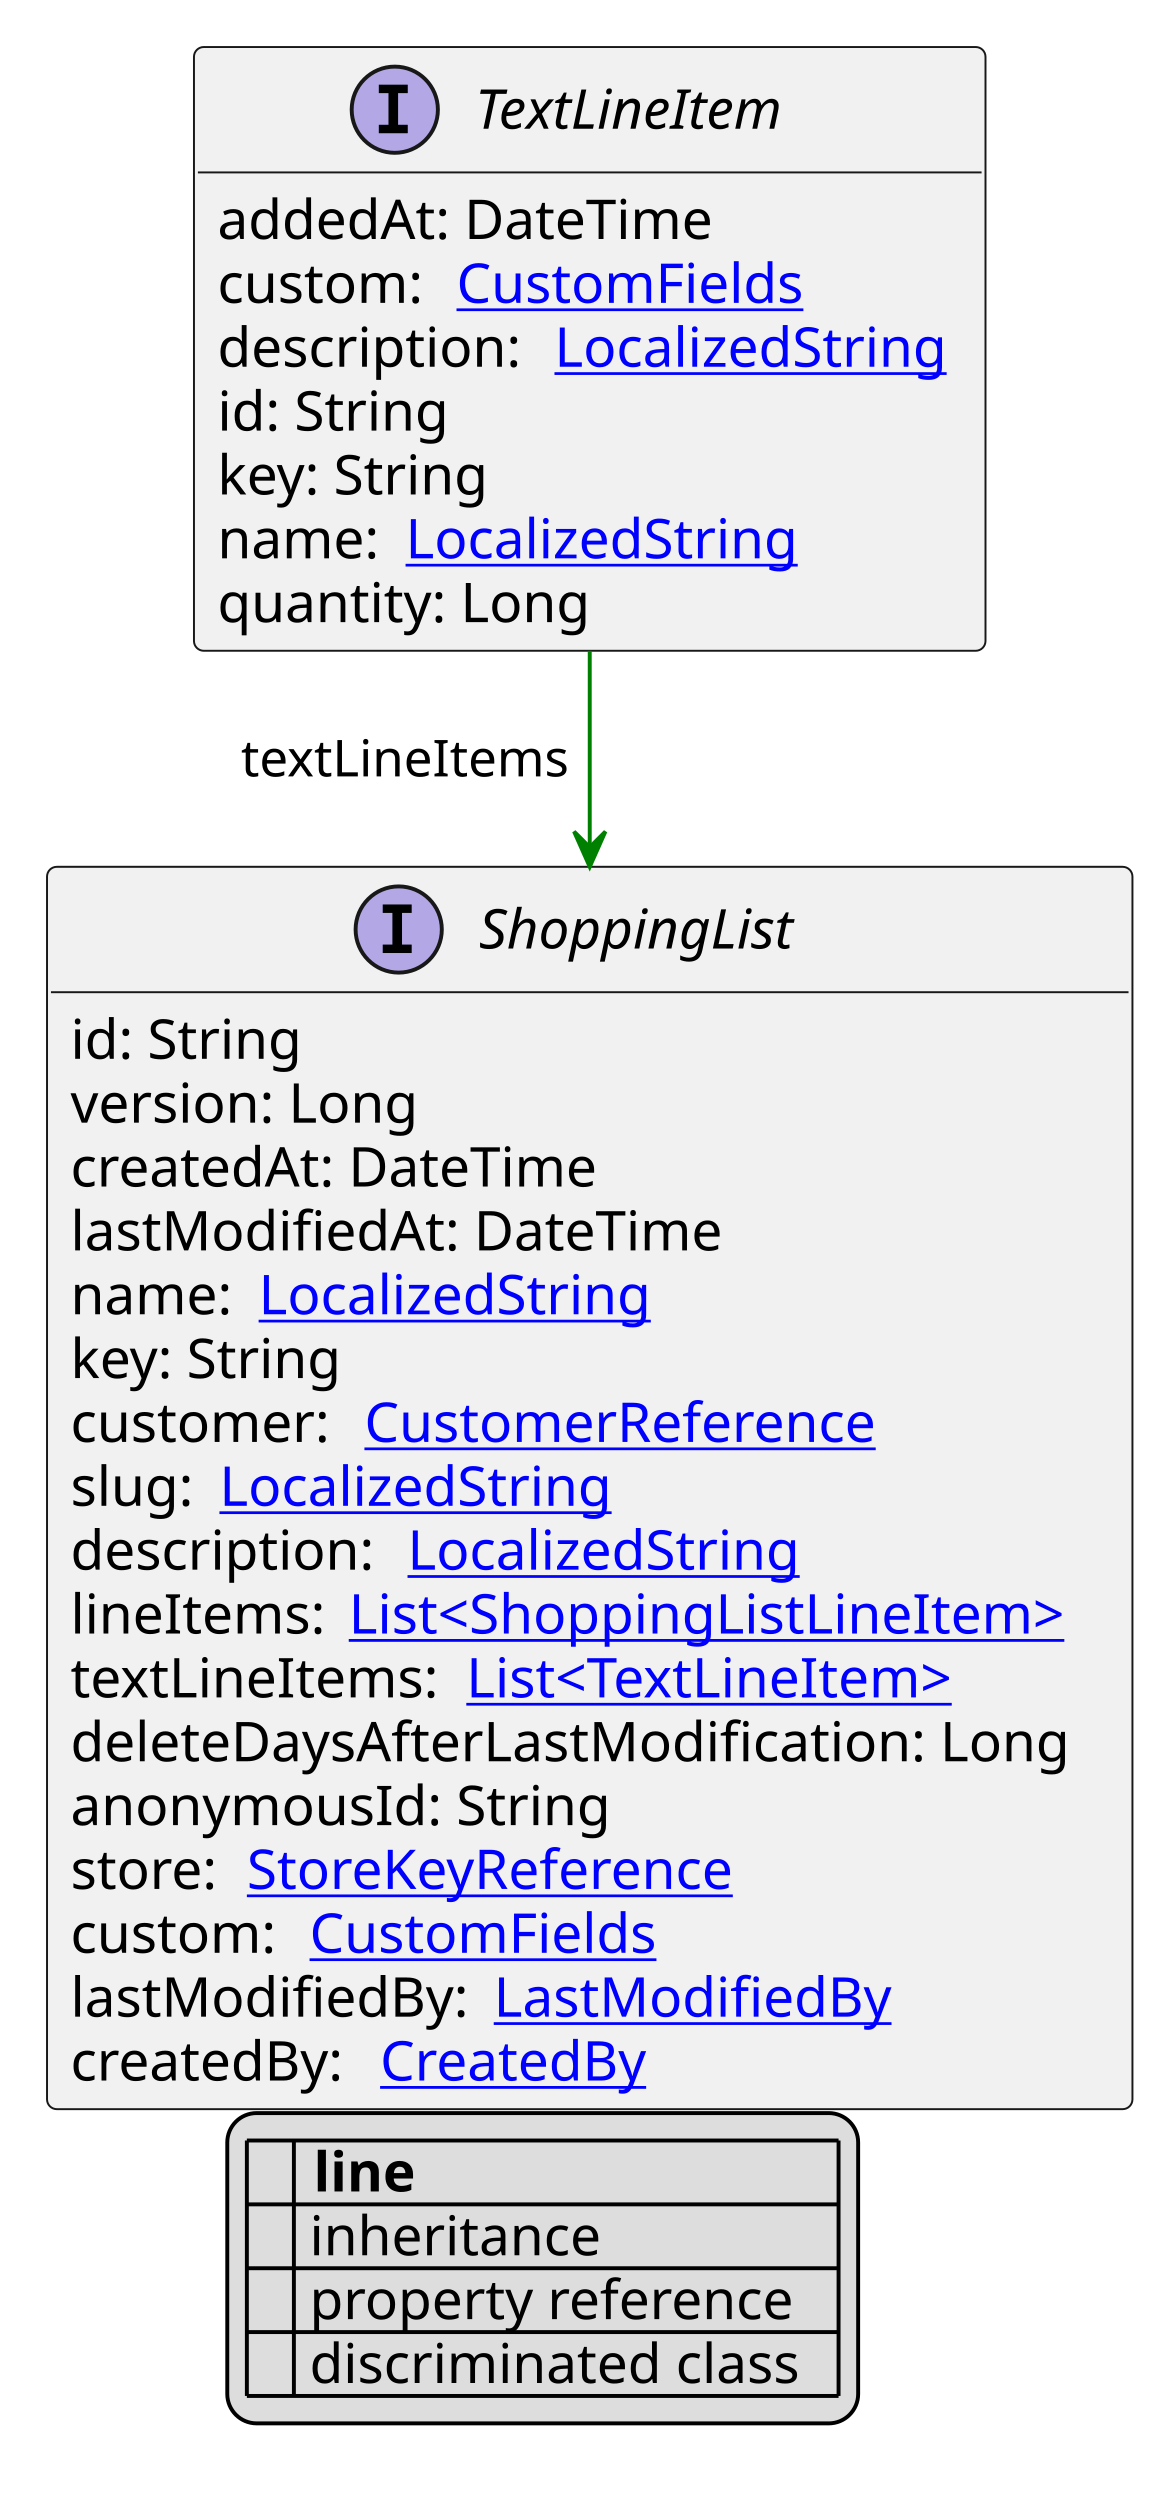
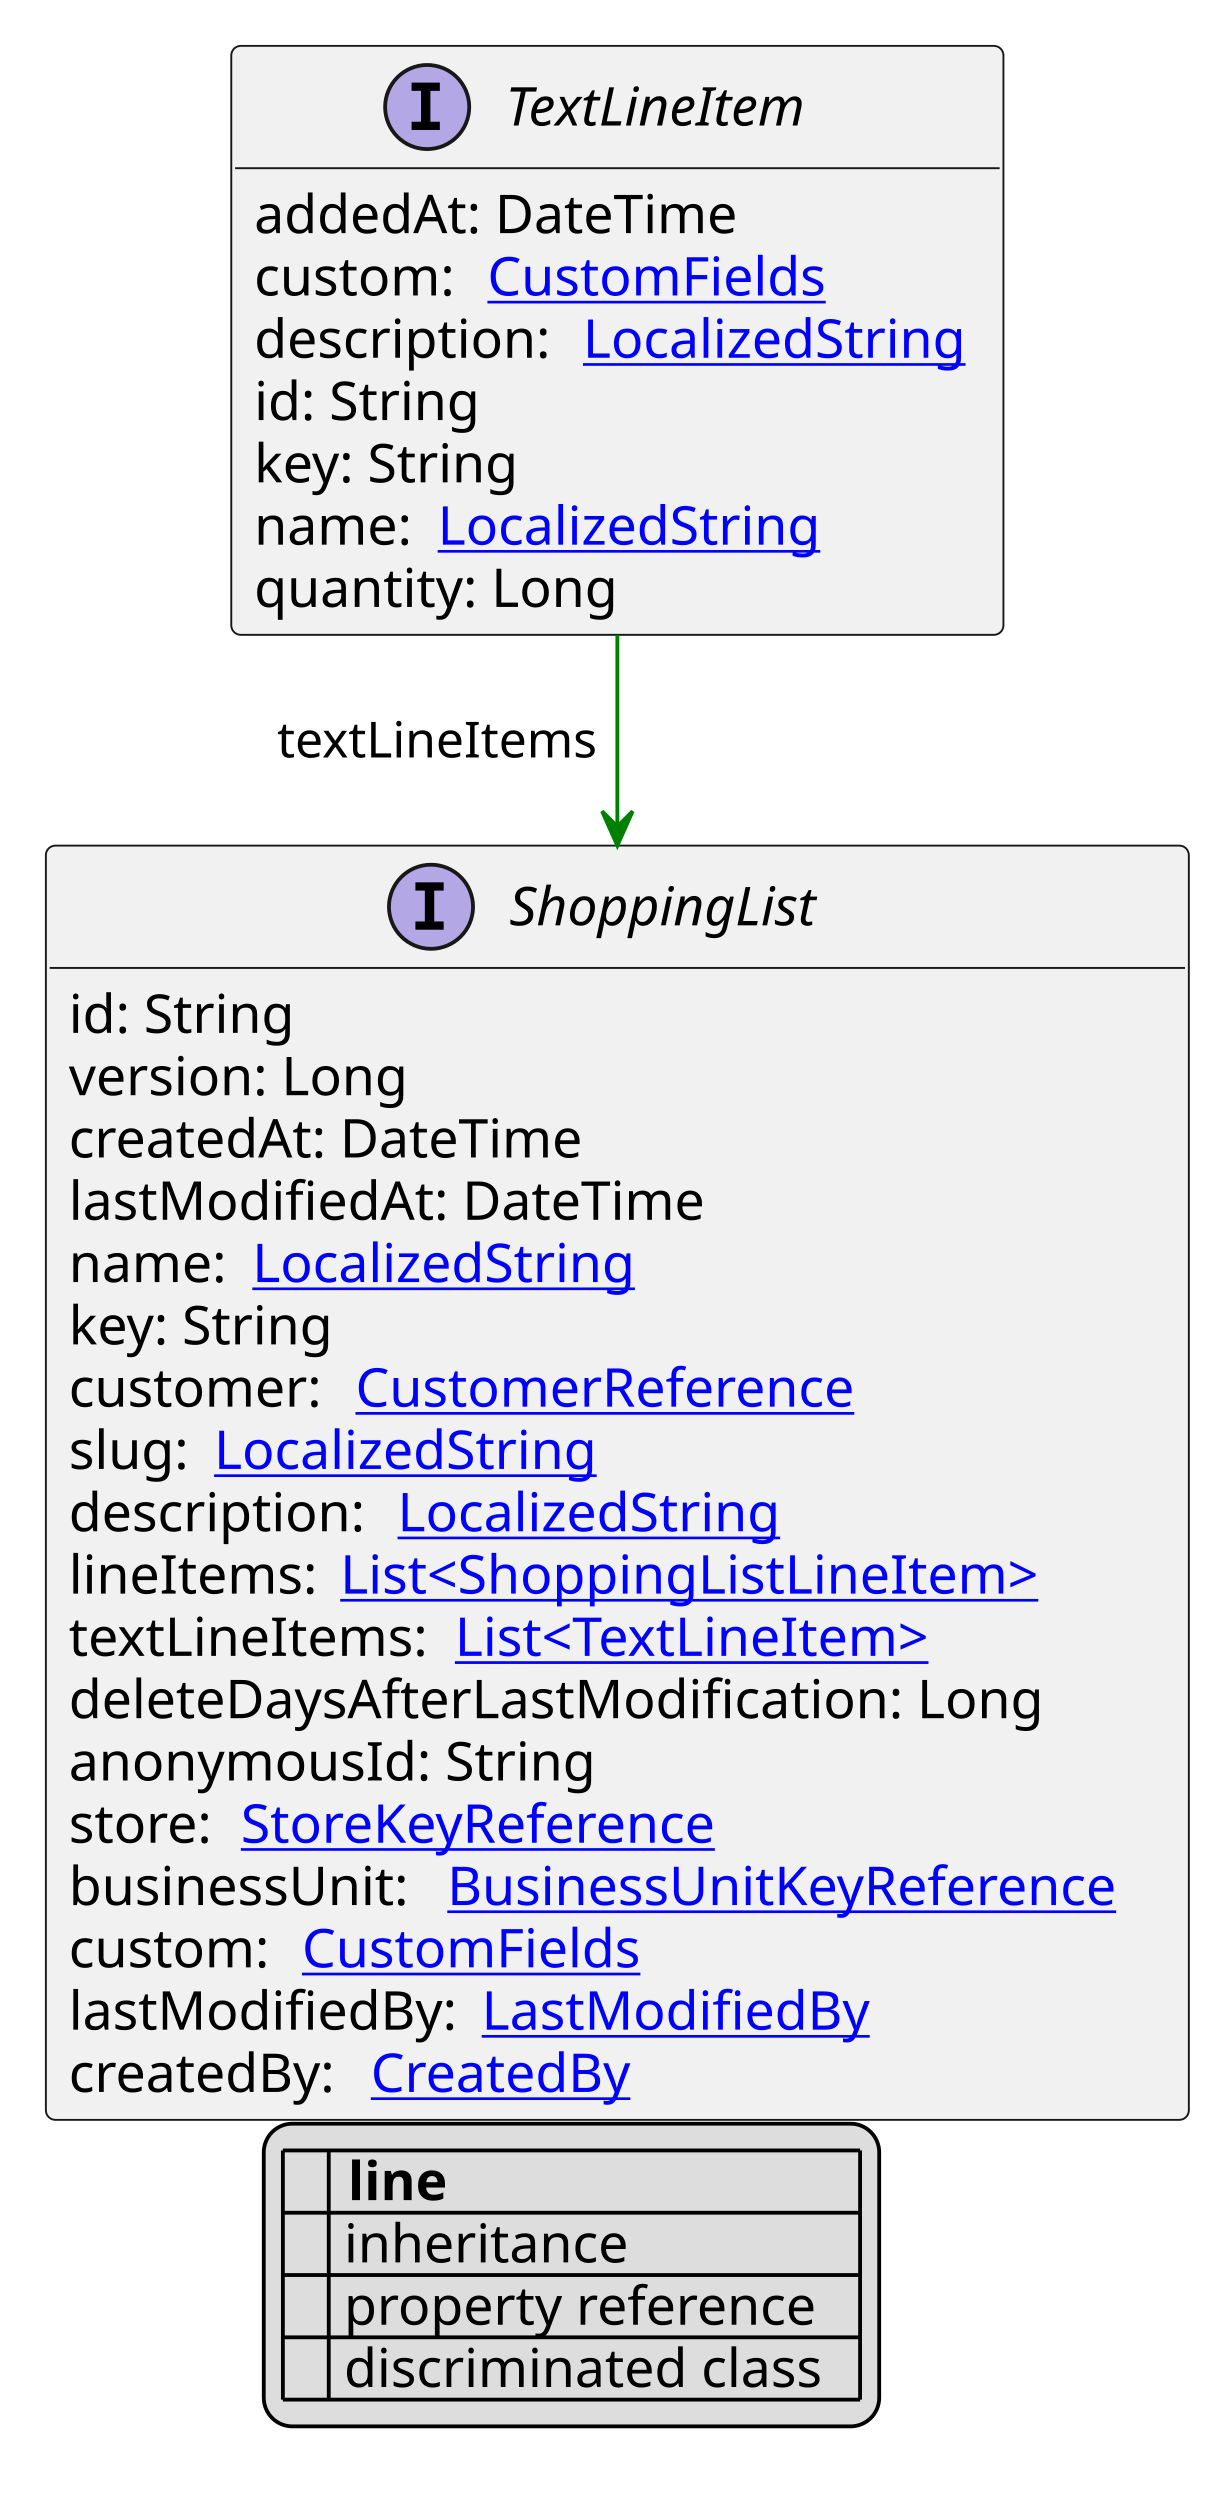
- <svg xmlns="http://www.w3.org/2000/svg" xmlns:xlink="http://www.w3.org/1999/xlink" contentStyleType="text/css" height="638px" preserveAspectRatio="none" style="width:296px;height:638px;background:#FFFFFF;" version="1.1" viewBox="0 0 296 638" width="296px" zoomAndPan="magnify">
+ <svg xmlns="http://www.w3.org/2000/svg" xmlns:xlink="http://www.w3.org/1999/xlink" contentStyleType="text/css" height="654px" preserveAspectRatio="none" style="width:318px;height:654px;background:#FFFFFF;" version="1.1" viewBox="0 0 318 654" width="318px" zoomAndPan="magnify">
  <defs>
-     <filter height="1" id="bcwee7cye9ctp0" width="1" x="0" y="0">
+     <filter height="1" id="bnso9ow8mqjyy0" width="1" x="0" y="0">
      <feFlood flood-color="#000000" result="flood" />
      <feComposite in="SourceGraphic" in2="flood" operator="over" />
    </filter>
-     <filter height="1" id="bcwee7cye9ctp1" width="1" x="0" y="0">
+     <filter height="1" id="bnso9ow8mqjyy1" width="1" x="0" y="0">
      <feFlood flood-color="#008000" result="flood" />
      <feComposite in="SourceGraphic" in2="flood" operator="over" />
    </filter>
-     <filter height="1" id="bcwee7cye9ctp2" width="1" x="0" y="0">
+     <filter height="1" id="bnso9ow8mqjyy2" width="1" x="0" y="0">
      <feFlood flood-color="#0000FF" result="flood" />
      <feComposite in="SourceGraphic" in2="flood" operator="over" />
    </filter>
  </defs>
  <g>
    <a href="TextLineItem.svg" target="_top" title="TextLineItem.svg" xlink:actuate="onRequest" xlink:href="TextLineItem.svg" xlink:show="new" xlink:title="TextLineItem.svg" xlink:type="simple">
      <g id="elem_TextLineItem">
-         <rect codeLine="10" fill="#F1F1F1" height="154.078" id="TextLineItem" rx="2.5" ry="2.5" style="stroke:#181818;stroke-width:0.5;" width="202" x="49.5" y="12" />
-         <ellipse cx="100.75" cy="28" fill="#B4A7E5" rx="11" ry="11" style="stroke:#181818;stroke-width:1.0;" />
-         <path d="M96.672,23.766 L96.672,21.609 L104.062,21.609 L104.062,23.766 L101.594,23.766 L101.594,31.844 L104.062,31.844 L104.062,34 L96.672,34 L96.672,31.844 L99.141,31.844 L99.141,23.766 L96.672,23.766 Z " fill="#000000" />
-         <text fill="#000000" font-family="sans-serif" font-size="14" font-style="italic" lengthAdjust="spacing" textLength="91" x="121.25" y="32.847">TextLineItem</text>
-         <line style="stroke:#181818;stroke-width:0.5;" x1="50.5" x2="250.5" y1="44" y2="44" />
-         <text fill="#000000" font-family="sans-serif" font-size="14" lengthAdjust="spacing" textLength="134" x="55.5" y="60.995">addedAt: DateTime</text>
-         <text fill="#000000" font-family="sans-serif" font-size="14" lengthAdjust="spacing" textLength="57" x="55.5" y="77.292">custom:</text>
+         <rect codeLine="10" fill="#F1F1F1" height="154.078" id="TextLineItem" rx="2.5" ry="2.5" style="stroke:#181818;stroke-width:0.5;" width="202" x="60.5" y="12" />
+         <ellipse cx="111.75" cy="28" fill="#B4A7E5" rx="11" ry="11" style="stroke:#181818;stroke-width:1.0;" />
+         <path d="M107.672,23.766 L107.672,21.609 L115.062,21.609 L115.062,23.766 L112.594,23.766 L112.594,31.844 L115.062,31.844 L115.062,34 L107.672,34 L107.672,31.844 L110.141,31.844 L110.141,23.766 L107.672,23.766 Z " fill="#000000" />
+         <text fill="#000000" font-family="sans-serif" font-size="14" font-style="italic" lengthAdjust="spacing" textLength="91" x="132.25" y="32.847">TextLineItem</text>
+         <line style="stroke:#181818;stroke-width:0.5;" x1="61.5" x2="261.5" y1="44" y2="44" />
+         <text fill="#000000" font-family="sans-serif" font-size="14" lengthAdjust="spacing" textLength="134" x="66.5" y="60.995">addedAt: DateTime</text>
+         <text fill="#000000" font-family="sans-serif" font-size="14" lengthAdjust="spacing" textLength="57" x="66.5" y="77.292">custom:</text>
        <a href="CustomFields.svg" target="_top" title="CustomFields.svg" xlink:actuate="onRequest" xlink:href="CustomFields.svg" xlink:show="new" xlink:title="CustomFields.svg" xlink:type="simple">
-           <text fill="#0000FF" font-family="sans-serif" font-size="14" lengthAdjust="spacing" text-decoration="underline" textLength="94" x="116.5" y="77.292">CustomFields</text>
+           <text fill="#0000FF" font-family="sans-serif" font-size="14" lengthAdjust="spacing" text-decoration="underline" textLength="94" x="127.5" y="77.292">CustomFields</text>
        </a>
-         <text fill="#000000" font-family="sans-serif" font-size="14" lengthAdjust="spacing" textLength="82" x="55.5" y="93.589">description:</text>
+         <text fill="#000000" font-family="sans-serif" font-size="14" lengthAdjust="spacing" textLength="82" x="66.5" y="93.589">description:</text>
        <a href="LocalizedString.svg" target="_top" title="LocalizedString.svg" xlink:actuate="onRequest" xlink:href="LocalizedString.svg" xlink:show="new" xlink:title="LocalizedString.svg" xlink:type="simple">
-           <text fill="#0000FF" font-family="sans-serif" font-size="14" lengthAdjust="spacing" text-decoration="underline" textLength="104" x="141.5" y="93.589">LocalizedString</text>
+           <text fill="#0000FF" font-family="sans-serif" font-size="14" lengthAdjust="spacing" text-decoration="underline" textLength="104" x="152.5" y="93.589">LocalizedString</text>
        </a>
-         <text fill="#000000" font-family="sans-serif" font-size="14" lengthAdjust="spacing" textLength="61" x="55.5" y="109.886">id: String</text>
-         <text fill="#000000" font-family="sans-serif" font-size="14" lengthAdjust="spacing" textLength="73" x="55.5" y="126.183">key: String</text>
-         <text fill="#000000" font-family="sans-serif" font-size="14" lengthAdjust="spacing" textLength="44" x="55.5" y="142.48">name:</text>
+         <text fill="#000000" font-family="sans-serif" font-size="14" lengthAdjust="spacing" textLength="61" x="66.5" y="109.886">id: String</text>
+         <text fill="#000000" font-family="sans-serif" font-size="14" lengthAdjust="spacing" textLength="73" x="66.5" y="126.183">key: String</text>
+         <text fill="#000000" font-family="sans-serif" font-size="14" lengthAdjust="spacing" textLength="44" x="66.5" y="142.48">name:</text>
        <a href="LocalizedString.svg" target="_top" title="LocalizedString.svg" xlink:actuate="onRequest" xlink:href="LocalizedString.svg" xlink:show="new" xlink:title="LocalizedString.svg" xlink:type="simple">
-           <text fill="#0000FF" font-family="sans-serif" font-size="14" lengthAdjust="spacing" text-decoration="underline" textLength="104" x="103.5" y="142.48">LocalizedString</text>
+           <text fill="#0000FF" font-family="sans-serif" font-size="14" lengthAdjust="spacing" text-decoration="underline" textLength="104" x="114.5" y="142.48">LocalizedString</text>
        </a>
-         <text fill="#000000" font-family="sans-serif" font-size="14" lengthAdjust="spacing" textLength="98" x="55.5" y="158.776">quantity: Long</text>
+         <text fill="#000000" font-family="sans-serif" font-size="14" lengthAdjust="spacing" textLength="98" x="66.5" y="158.776">quantity: Long</text>
      </g>
    </a>
    <a href="ShoppingList.svg" target="_top" title="ShoppingList.svg" xlink:actuate="onRequest" xlink:href="ShoppingList.svg" xlink:show="new" xlink:title="ShoppingList.svg" xlink:type="simple">
      <g id="elem_ShoppingList">
-         <rect codeLine="22" fill="#F1F1F1" height="317.047" id="ShoppingList" rx="2.5" ry="2.5" style="stroke:#181818;stroke-width:0.5;" width="277" x="12" y="221.211" />
-         <ellipse cx="101.75" cy="237.211" fill="#B4A7E5" rx="11" ry="11" style="stroke:#181818;stroke-width:1.0;" />
-         <path d="M97.672,232.977 L97.672,230.82 L105.062,230.82 L105.062,232.977 L102.594,232.977 L102.594,241.055 L105.062,241.055 L105.062,243.211 L97.672,243.211 L97.672,241.055 L100.141,241.055 L100.141,232.977 L97.672,232.977 Z " fill="#000000" />
-         <text fill="#000000" font-family="sans-serif" font-size="14" font-style="italic" lengthAdjust="spacing" textLength="89" x="122.25" y="242.058">ShoppingList</text>
-         <line style="stroke:#181818;stroke-width:0.5;" x1="13" x2="288" y1="253.211" y2="253.211" />
+         <rect codeLine="22" fill="#F1F1F1" height="333.344" id="ShoppingList" rx="2.5" ry="2.5" style="stroke:#181818;stroke-width:0.5;" width="299" x="12" y="221.211" />
+         <ellipse cx="112.75" cy="237.211" fill="#B4A7E5" rx="11" ry="11" style="stroke:#181818;stroke-width:1.0;" />
+         <path d="M108.672,232.977 L108.672,230.82 L116.062,230.82 L116.062,232.977 L113.594,232.977 L113.594,241.055 L116.062,241.055 L116.062,243.211 L108.672,243.211 L108.672,241.055 L111.141,241.055 L111.141,232.977 L108.672,232.977 Z " fill="#000000" />
+         <text fill="#000000" font-family="sans-serif" font-size="14" font-style="italic" lengthAdjust="spacing" textLength="89" x="133.25" y="242.058">ShoppingList</text>
+         <line style="stroke:#181818;stroke-width:0.5;" x1="13" x2="310" y1="253.211" y2="253.211" />
        <text fill="#000000" font-family="sans-serif" font-size="14" lengthAdjust="spacing" textLength="61" x="18" y="270.206">id: String</text>
        <text fill="#000000" font-family="sans-serif" font-size="14" lengthAdjust="spacing" textLength="93" x="18" y="286.503">version: Long</text>
        <text fill="#000000" font-family="sans-serif" font-size="14" lengthAdjust="spacing" textLength="143" x="18" y="302.8">createdAt: DateTime</text>
        <text fill="#000000" font-family="sans-serif" font-size="14" lengthAdjust="spacing" textLength="172" x="18" y="319.097">lastModifiedAt: DateTime</text>
        <text fill="#000000" font-family="sans-serif" font-size="14" lengthAdjust="spacing" textLength="44" x="18" y="335.394">name:</text>
        <a href="LocalizedString.svg" target="_top" title="LocalizedString.svg" xlink:actuate="onRequest" xlink:href="LocalizedString.svg" xlink:show="new" xlink:title="LocalizedString.svg" xlink:type="simple">
          <text fill="#0000FF" font-family="sans-serif" font-size="14" lengthAdjust="spacing" text-decoration="underline" textLength="104" x="66" y="335.394">LocalizedString</text>
        </a>
        <text fill="#000000" font-family="sans-serif" font-size="14" lengthAdjust="spacing" textLength="73" x="18" y="351.69">key: String</text>
        <text fill="#000000" font-family="sans-serif" font-size="14" lengthAdjust="spacing" textLength="71" x="18" y="367.987">customer:</text>
        <a href="CustomerReference.svg" target="_top" title="CustomerReference.svg" xlink:actuate="onRequest" xlink:href="CustomerReference.svg" xlink:show="new" xlink:title="CustomerReference.svg" xlink:type="simple">
          <text fill="#0000FF" font-family="sans-serif" font-size="14" lengthAdjust="spacing" text-decoration="underline" textLength="140" x="93" y="367.987">CustomerReference</text>
        </a>
        <text fill="#000000" font-family="sans-serif" font-size="14" lengthAdjust="spacing" textLength="34" x="18" y="384.284">slug:</text>
        <a href="LocalizedString.svg" target="_top" title="LocalizedString.svg" xlink:actuate="onRequest" xlink:href="LocalizedString.svg" xlink:show="new" xlink:title="LocalizedString.svg" xlink:type="simple">
          <text fill="#0000FF" font-family="sans-serif" font-size="14" lengthAdjust="spacing" text-decoration="underline" textLength="104" x="56" y="384.284">LocalizedString</text>
        </a>
        <text fill="#000000" font-family="sans-serif" font-size="14" lengthAdjust="spacing" textLength="82" x="18" y="400.581">description:</text>
        <a href="LocalizedString.svg" target="_top" title="LocalizedString.svg" xlink:actuate="onRequest" xlink:href="LocalizedString.svg" xlink:show="new" xlink:title="LocalizedString.svg" xlink:type="simple">
          <text fill="#0000FF" font-family="sans-serif" font-size="14" lengthAdjust="spacing" text-decoration="underline" textLength="104" x="104" y="400.581">LocalizedString</text>
        </a>
        <text fill="#000000" font-family="sans-serif" font-size="14" lengthAdjust="spacing" textLength="67" x="18" y="416.878">lineItems:</text>
        <a href="ShoppingListLineItem.svg" target="_top" title="ShoppingListLineItem.svg" xlink:actuate="onRequest" xlink:href="ShoppingListLineItem.svg" xlink:show="new" xlink:title="ShoppingListLineItem.svg" xlink:type="simple">
          <text fill="#0000FF" font-family="sans-serif" font-size="14" lengthAdjust="spacing" text-decoration="underline" textLength="194" x="89" y="416.878">List&lt;ShoppingListLineItem&gt;</text>
        </a>
        <text fill="#000000" font-family="sans-serif" font-size="14" lengthAdjust="spacing" textLength="97" x="18" y="433.175">textLineItems:</text>
        <a href="TextLineItem.svg" target="_top" title="TextLineItem.svg" xlink:actuate="onRequest" xlink:href="TextLineItem.svg" xlink:show="new" xlink:title="TextLineItem.svg" xlink:type="simple">
          <text fill="#0000FF" font-family="sans-serif" font-size="14" lengthAdjust="spacing" text-decoration="underline" textLength="135" x="119" y="433.175">List&lt;TextLineItem&gt;</text>
        </a>
        <text fill="#000000" font-family="sans-serif" font-size="14" lengthAdjust="spacing" textLength="263" x="18" y="449.472">deleteDaysAfterLastModification: Long</text>
        <text fill="#000000" font-family="sans-serif" font-size="14" lengthAdjust="spacing" textLength="142" x="18" y="465.769">anonymousId: String</text>
        <text fill="#000000" font-family="sans-serif" font-size="14" lengthAdjust="spacing" textLength="41" x="18" y="482.065">store:</text>
        <a href="StoreKeyReference.svg" target="_top" title="StoreKeyReference.svg" xlink:actuate="onRequest" xlink:href="StoreKeyReference.svg" xlink:show="new" xlink:title="StoreKeyReference.svg" xlink:type="simple">
          <text fill="#0000FF" font-family="sans-serif" font-size="14" lengthAdjust="spacing" text-decoration="underline" textLength="134" x="63" y="482.065">StoreKeyReference</text>
        </a>
-         <text fill="#000000" font-family="sans-serif" font-size="14" lengthAdjust="spacing" textLength="57" x="18" y="498.362">custom:</text>
+         <text fill="#000000" font-family="sans-serif" font-size="14" lengthAdjust="spacing" textLength="95" x="18" y="498.362">businessUnit:</text>
+         <a href="BusinessUnitKeyReference.svg" target="_top" title="BusinessUnitKeyReference.svg" xlink:actuate="onRequest" xlink:href="BusinessUnitKeyReference.svg" xlink:show="new" xlink:title="BusinessUnitKeyReference.svg" xlink:type="simple">
+           <text fill="#0000FF" font-family="sans-serif" font-size="14" lengthAdjust="spacing" text-decoration="underline" textLength="188" x="117" y="498.362">BusinessUnitKeyReference</text>
+         </a>
+         <text fill="#000000" font-family="sans-serif" font-size="14" lengthAdjust="spacing" textLength="57" x="18" y="514.659">custom:</text>
        <a href="CustomFields.svg" target="_top" title="CustomFields.svg" xlink:actuate="onRequest" xlink:href="CustomFields.svg" xlink:show="new" xlink:title="CustomFields.svg" xlink:type="simple">
-           <text fill="#0000FF" font-family="sans-serif" font-size="14" lengthAdjust="spacing" text-decoration="underline" textLength="94" x="79" y="498.362">CustomFields</text>
+           <text fill="#0000FF" font-family="sans-serif" font-size="14" lengthAdjust="spacing" text-decoration="underline" textLength="94" x="79" y="514.659">CustomFields</text>
        </a>
-         <text fill="#000000" font-family="sans-serif" font-size="14" lengthAdjust="spacing" textLength="104" x="18" y="514.659">lastModifiedBy:</text>
+         <text fill="#000000" font-family="sans-serif" font-size="14" lengthAdjust="spacing" textLength="104" x="18" y="530.956">lastModifiedBy:</text>
        <a href="LastModifiedBy.svg" target="_top" title="LastModifiedBy.svg" xlink:actuate="onRequest" xlink:href="LastModifiedBy.svg" xlink:show="new" xlink:title="LastModifiedBy.svg" xlink:type="simple">
-           <text fill="#0000FF" font-family="sans-serif" font-size="14" lengthAdjust="spacing" text-decoration="underline" textLength="103" x="126" y="514.659">LastModifiedBy</text>
+           <text fill="#0000FF" font-family="sans-serif" font-size="14" lengthAdjust="spacing" text-decoration="underline" textLength="103" x="126" y="530.956">LastModifiedBy</text>
        </a>
-         <text fill="#000000" font-family="sans-serif" font-size="14" lengthAdjust="spacing" textLength="75" x="18" y="530.956">createdBy:</text>
+         <text fill="#000000" font-family="sans-serif" font-size="14" lengthAdjust="spacing" textLength="75" x="18" y="547.253">createdBy:</text>
        <a href="CreatedBy.svg" target="_top" title="CreatedBy.svg" xlink:actuate="onRequest" xlink:href="CreatedBy.svg" xlink:show="new" xlink:title="CreatedBy.svg" xlink:type="simple">
-           <text fill="#0000FF" font-family="sans-serif" font-size="14" lengthAdjust="spacing" text-decoration="underline" textLength="72" x="97" y="530.956">CreatedBy</text>
+           <text fill="#0000FF" font-family="sans-serif" font-size="14" lengthAdjust="spacing" text-decoration="underline" textLength="72" x="97" y="547.253">CreatedBy</text>
        </a>
      </g>
    </a>
-     <line style="stroke:#008000;stroke-width:1.0;" x1="150.5" x2="150.5" y1="166.078" y2="221.211" />
-     <polygon fill="#008000" points="150.5,221.211,154.5,212.211,150.5,216.211,146.5,212.211,150.5,221.211" style="stroke:#008000;stroke-width:1.0;" />
-     <text fill="#000000" font-family="sans-serif" font-size="13" lengthAdjust="spacing" textLength="87" x="61.5" y="198.145">textLineItems</text>
-     <rect fill="#DDDDDD" height="79.188" id="_legend" rx="7.5" ry="7.5" style="stroke:#000000;stroke-width:1.0;" width="161" x="58" y="539.258" />
-     <text fill="#000000" font-family="sans-serif" font-size="14" font-weight="bold" lengthAdjust="spacing" textLength="5" x="63" y="559.253"> </text>
-     <text fill="#000000" font-family="sans-serif" font-size="14" font-weight="bold" lengthAdjust="spacing" textLength="28" x="80" y="559.253">line</text>
-     <text fill="#000000" filter="url(#bcwee7cye9ctp0)" font-family="sans-serif" font-size="14" lengthAdjust="spacing" textLength="12" x="63" y="575.55">   </text>
-     <text fill="#000000" font-family="sans-serif" font-size="14" lengthAdjust="spacing" textLength="77" x="79" y="575.55">inheritance</text>
-     <text fill="#000000" filter="url(#bcwee7cye9ctp1)" font-family="sans-serif" font-size="14" lengthAdjust="spacing" textLength="12" x="63" y="591.847">   </text>
-     <text fill="#000000" font-family="sans-serif" font-size="14" lengthAdjust="spacing" textLength="129" x="79" y="591.847">property reference</text>
-     <text fill="#000000" filter="url(#bcwee7cye9ctp2)" font-family="sans-serif" font-size="14" lengthAdjust="spacing" textLength="12" x="63" y="608.144">   </text>
-     <text fill="#000000" font-family="sans-serif" font-size="14" lengthAdjust="spacing" textLength="131" x="79" y="608.144">discriminated class</text>
-     <line style="stroke:#000000;stroke-width:1.0;" x1="63" x2="214" y1="546.258" y2="546.258" />
-     <line style="stroke:#000000;stroke-width:1.0;" x1="63" x2="214" y1="562.555" y2="562.555" />
-     <line style="stroke:#000000;stroke-width:1.0;" x1="63" x2="214" y1="578.852" y2="578.852" />
-     <line style="stroke:#000000;stroke-width:1.0;" x1="63" x2="214" y1="595.148" y2="595.148" />
-     <line style="stroke:#000000;stroke-width:1.0;" x1="63" x2="214" y1="611.445" y2="611.445" />
-     <line style="stroke:#000000;stroke-width:1.0;" x1="63" x2="63" y1="546.258" y2="611.445" />
-     <line style="stroke:#000000;stroke-width:1.0;" x1="75" x2="75" y1="546.258" y2="611.445" />
-     <line style="stroke:#000000;stroke-width:1.0;" x1="214" x2="214" y1="546.258" y2="611.445" />
+     <line style="stroke:#008000;stroke-width:1.0;" x1="161.5" x2="161.5" y1="166.078" y2="221.211" />
+     <polygon fill="#008000" points="161.5,221.211,165.5,212.211,161.5,216.211,157.5,212.211,161.5,221.211" style="stroke:#008000;stroke-width:1.0;" />
+     <text fill="#000000" font-family="sans-serif" font-size="13" lengthAdjust="spacing" textLength="87" x="72.5" y="198.145">textLineItems</text>
+     <rect fill="#DDDDDD" height="79.188" id="_legend" rx="7.5" ry="7.5" style="stroke:#000000;stroke-width:1.0;" width="161" x="69" y="555.555" />
+     <text fill="#000000" font-family="sans-serif" font-size="14" font-weight="bold" lengthAdjust="spacing" textLength="5" x="74" y="575.55"> </text>
+     <text fill="#000000" font-family="sans-serif" font-size="14" font-weight="bold" lengthAdjust="spacing" textLength="28" x="91" y="575.55">line</text>
+     <text fill="#000000" filter="url(#bnso9ow8mqjyy0)" font-family="sans-serif" font-size="14" lengthAdjust="spacing" textLength="12" x="74" y="591.847">   </text>
+     <text fill="#000000" font-family="sans-serif" font-size="14" lengthAdjust="spacing" textLength="77" x="90" y="591.847">inheritance</text>
+     <text fill="#000000" filter="url(#bnso9ow8mqjyy1)" font-family="sans-serif" font-size="14" lengthAdjust="spacing" textLength="12" x="74" y="608.144">   </text>
+     <text fill="#000000" font-family="sans-serif" font-size="14" lengthAdjust="spacing" textLength="129" x="90" y="608.144">property reference</text>
+     <text fill="#000000" filter="url(#bnso9ow8mqjyy2)" font-family="sans-serif" font-size="14" lengthAdjust="spacing" textLength="12" x="74" y="624.44">   </text>
+     <text fill="#000000" font-family="sans-serif" font-size="14" lengthAdjust="spacing" textLength="131" x="90" y="624.44">discriminated class</text>
+     <line style="stroke:#000000;stroke-width:1.0;" x1="74" x2="225" y1="562.555" y2="562.555" />
+     <line style="stroke:#000000;stroke-width:1.0;" x1="74" x2="225" y1="578.852" y2="578.852" />
+     <line style="stroke:#000000;stroke-width:1.0;" x1="74" x2="225" y1="595.148" y2="595.148" />
+     <line style="stroke:#000000;stroke-width:1.0;" x1="74" x2="225" y1="611.445" y2="611.445" />
+     <line style="stroke:#000000;stroke-width:1.0;" x1="74" x2="225" y1="627.742" y2="627.742" />
+     <line style="stroke:#000000;stroke-width:1.0;" x1="74" x2="74" y1="562.555" y2="627.742" />
+     <line style="stroke:#000000;stroke-width:1.0;" x1="86" x2="86" y1="562.555" y2="627.742" />
+     <line style="stroke:#000000;stroke-width:1.0;" x1="225" x2="225" y1="562.555" y2="627.742" />
  </g>
</svg>
